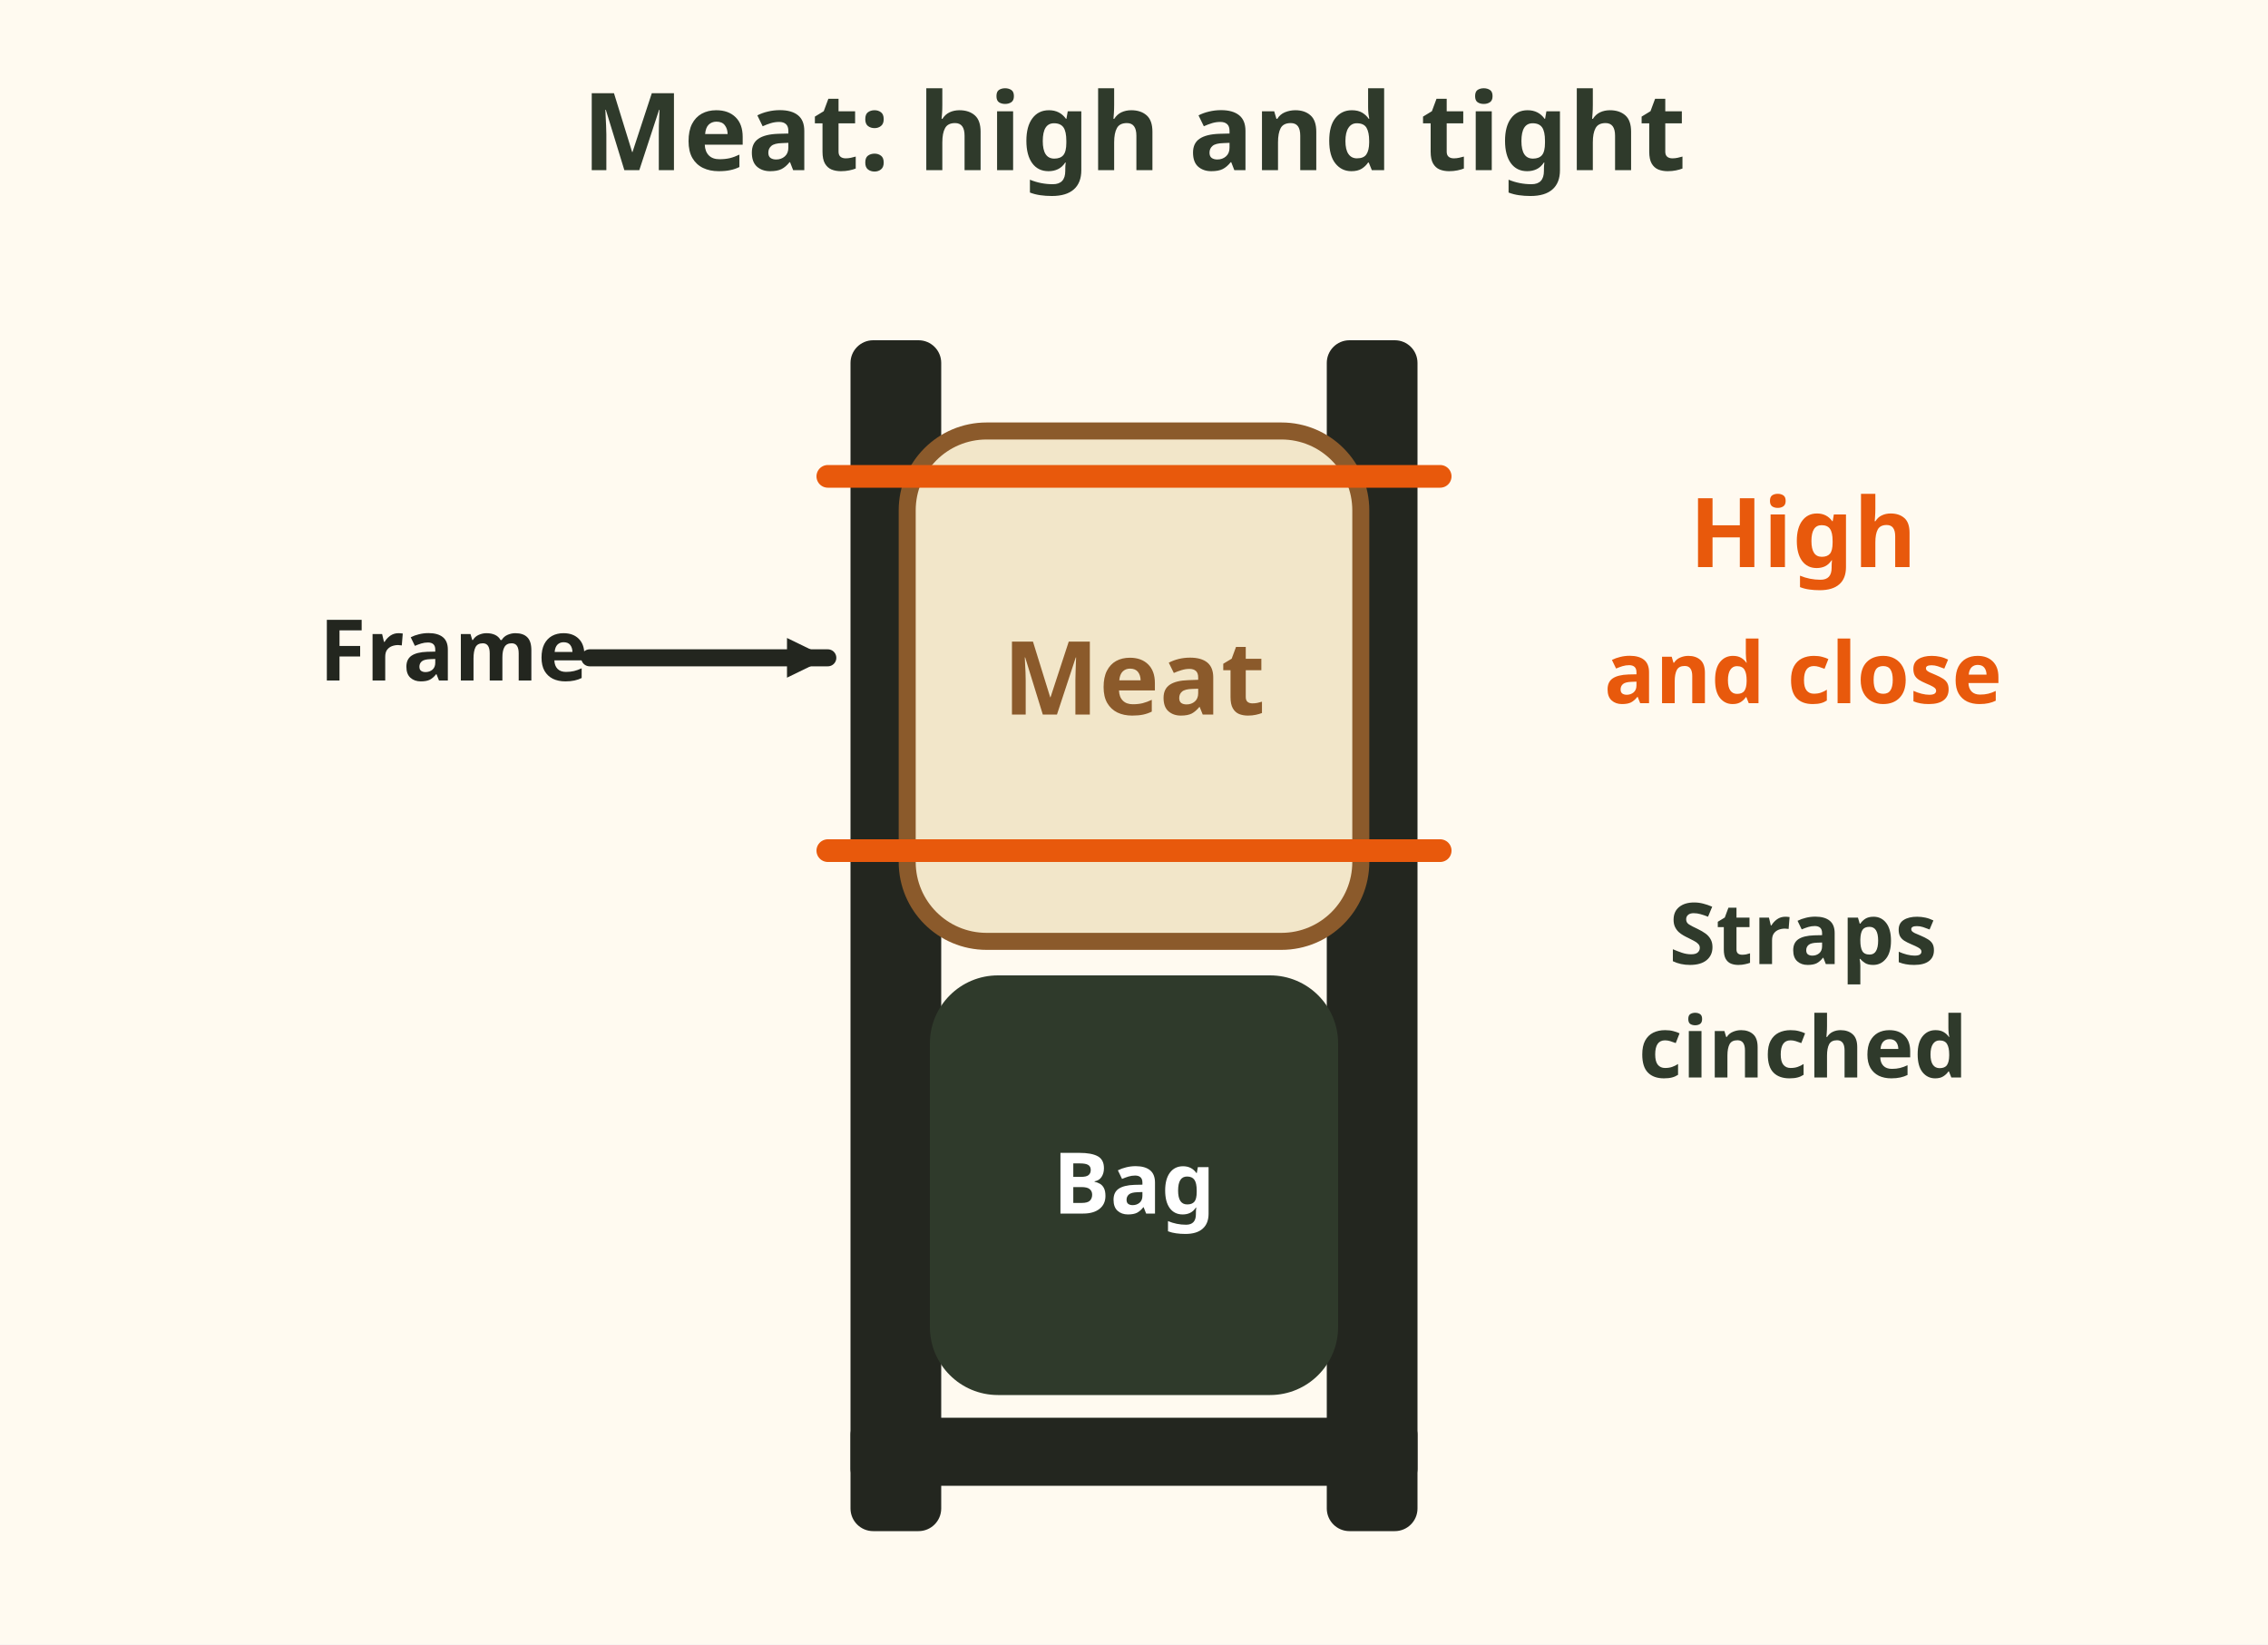
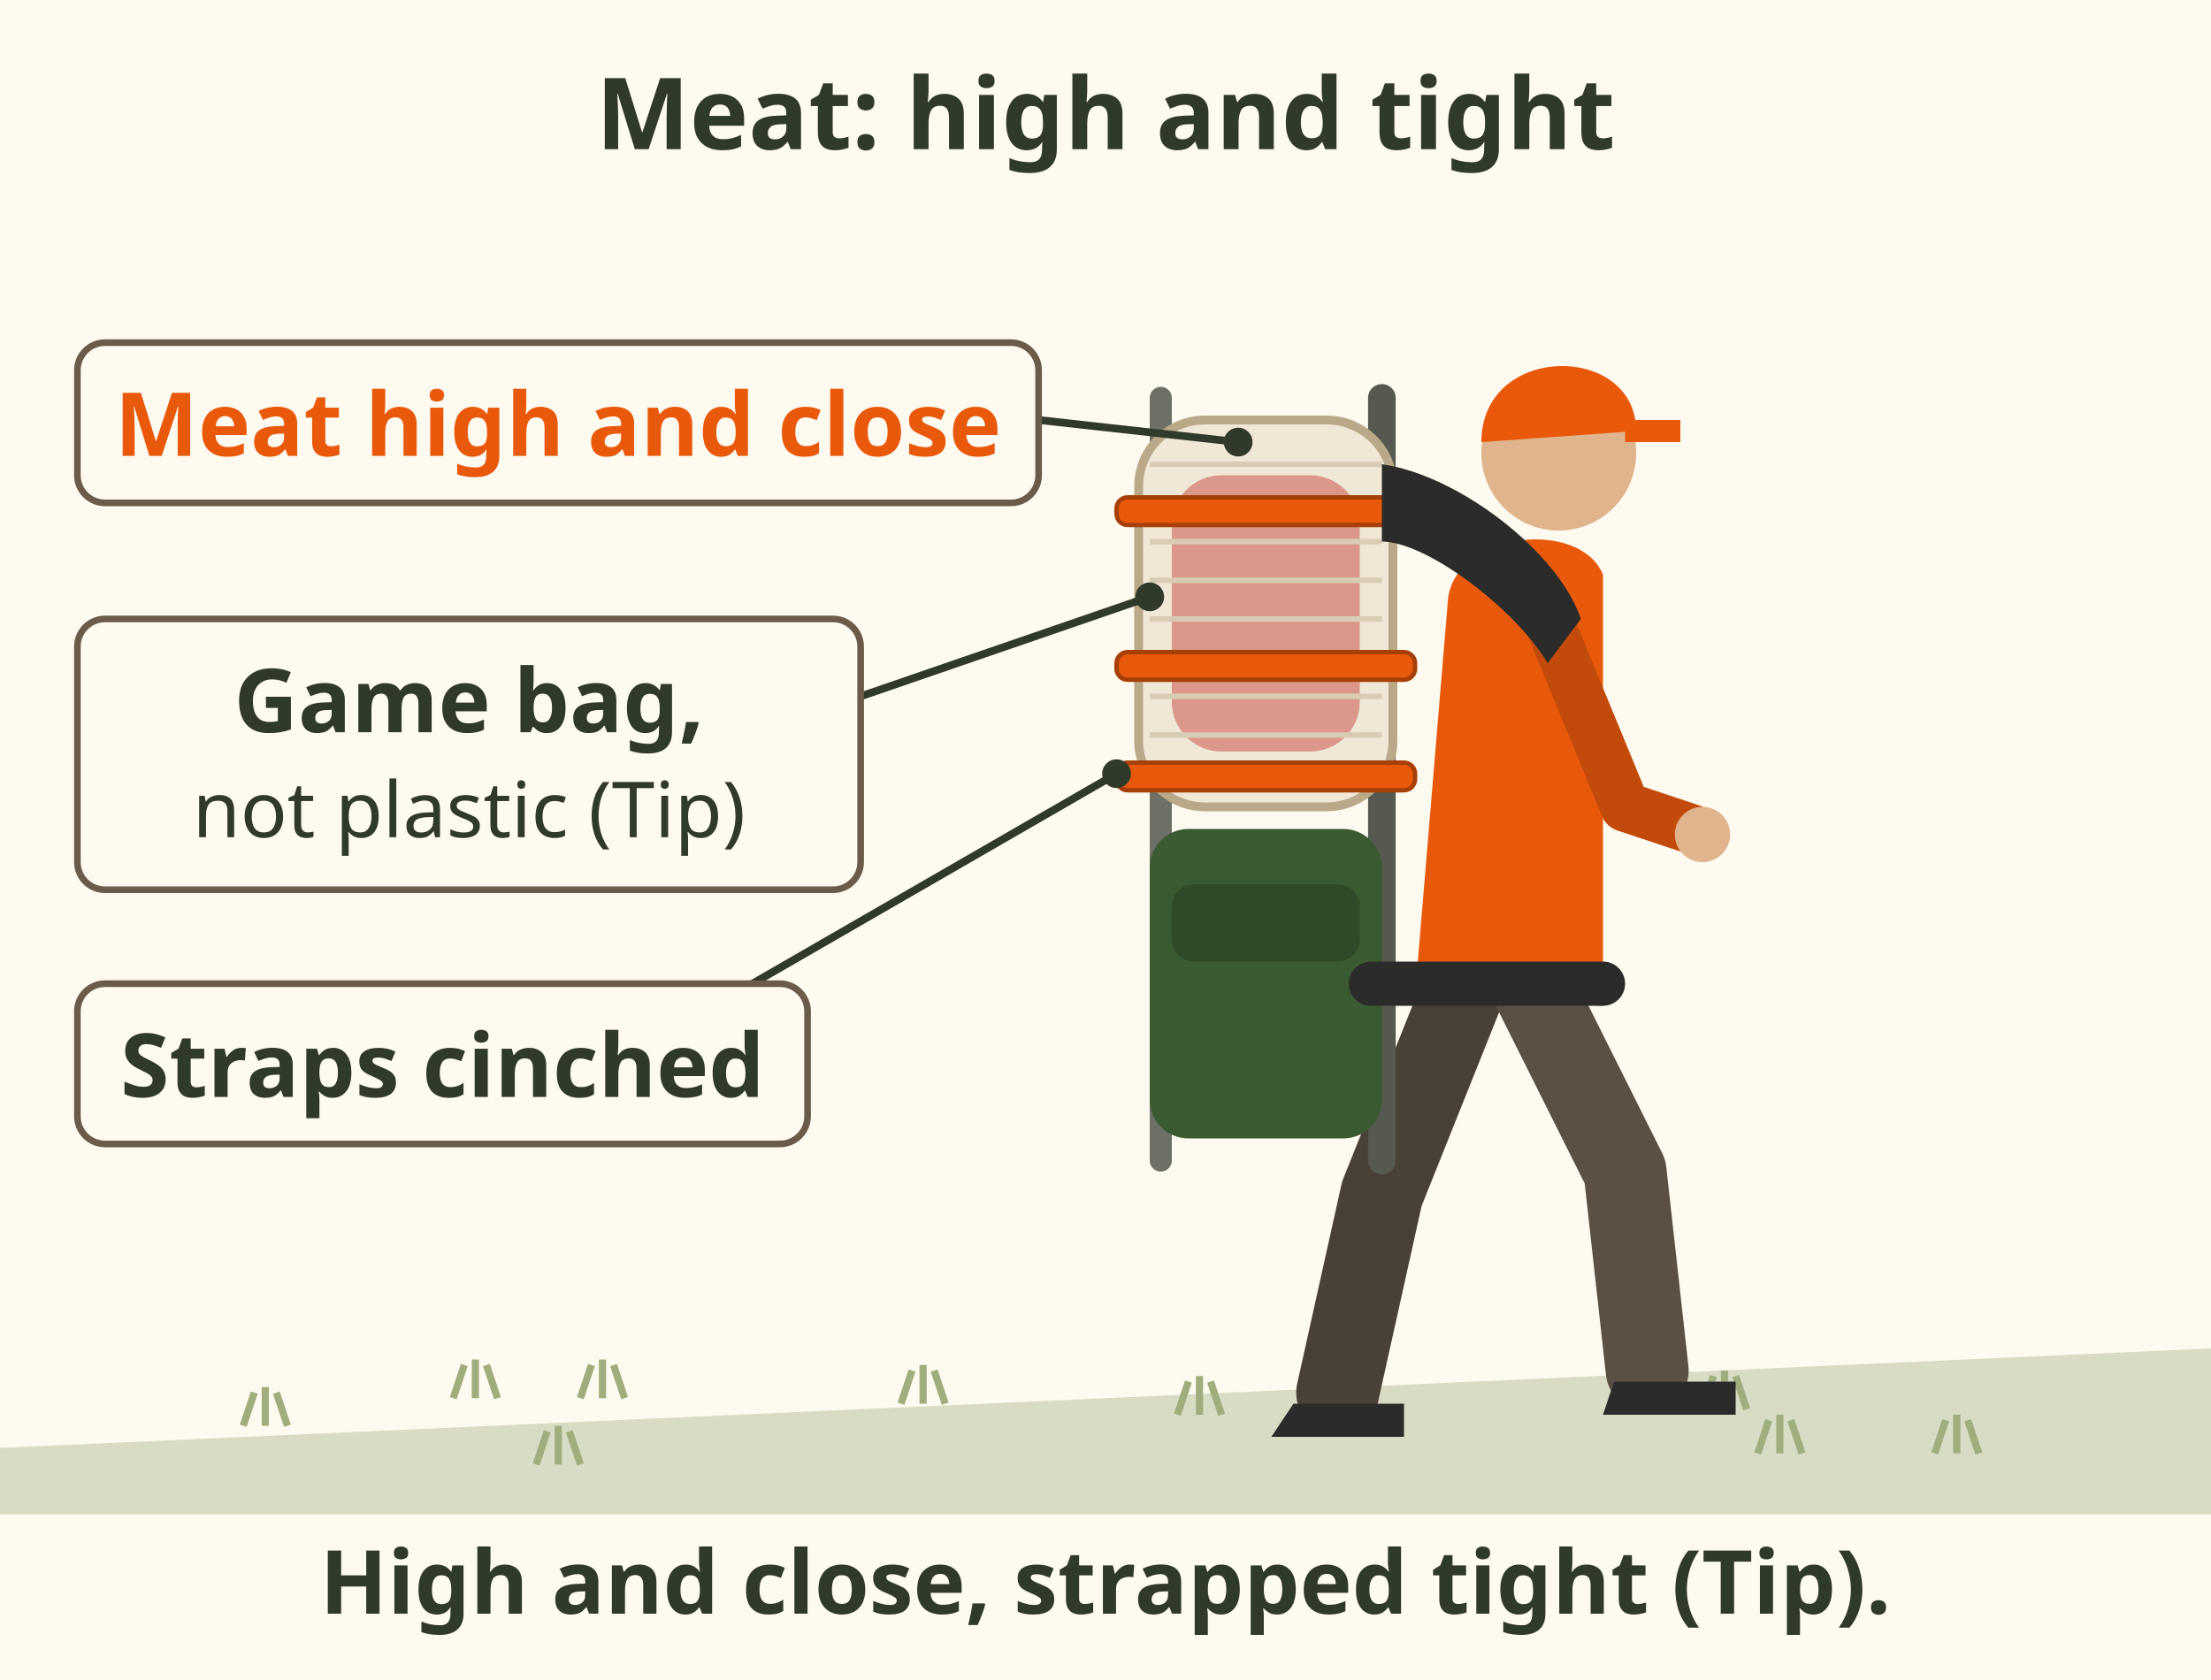
- <svg xmlns="http://www.w3.org/2000/svg" viewBox="0 0 400 290" role="img" aria-label="A pack frame with a meat bag strapped high and close, between the frame and the pack bag, with straps cinched tight.">
-   <rect x="0" y="0" width="400" height="290" fill="#fffaf0" />
-   <text x="200" y="30" font-family="sans-serif" font-size="19" font-weight="bold" fill="#2f3a2b" text-anchor="middle">Meat: high and tight</text>
-   <rect x="150" y="60" width="16" height="210" rx="4" fill="#23261f" />
-   <rect x="234" y="60" width="16" height="210" rx="4" fill="#23261f" />
-   <rect x="150" y="250" width="100" height="12" rx="3" fill="#23261f" />
-   <rect x="160" y="76" width="80" height="90" rx="14" fill="#f2e6c9" stroke="#8b5a2b" stroke-width="3" />
-   <text x="200" y="126" font-family="sans-serif" font-size="18" font-weight="bold" fill="#8b5a2b" text-anchor="middle">Meat</text>
-   <rect x="164" y="172" width="72" height="74" rx="12" fill="#2f3a2b" />
-   <text x="200" y="214" font-family="sans-serif" font-size="15" font-weight="bold" fill="#ffffff" text-anchor="middle">Bag</text>
-   <line x1="146" y1="84" x2="254" y2="84" stroke="#e8590c" stroke-width="4" stroke-linecap="round" />
-   <line x1="146" y1="150" x2="254" y2="150" stroke="#e8590c" stroke-width="4" stroke-linecap="round" />
-   <text x="318" y="100" font-family="sans-serif" font-size="17" font-weight="bold" fill="#e8590c" text-anchor="middle">High</text>
-   <text x="318" y="124" font-family="sans-serif" font-size="15" font-weight="bold" fill="#e8590c" text-anchor="middle">and close</text>
-   <text x="318" y="170" font-family="sans-serif" font-size="15" font-weight="bold" fill="#2f3a2b" text-anchor="middle">Straps</text>
-   <text x="318" y="190" font-family="sans-serif" font-size="15" font-weight="bold" fill="#2f3a2b" text-anchor="middle">cinched</text>
-   <text x="80" y="120" font-family="sans-serif" font-size="15" font-weight="bold" fill="#23261f" text-anchor="middle">Frame</text>
-   <line x1="104" y1="116" x2="146" y2="116" stroke="#23261f" stroke-width="3" stroke-linecap="round" />
-   <polygon points="146.0,116.0 138.8,119.5 138.8,112.5" fill="#23261f" />
+ <svg xmlns="http://www.w3.org/2000/svg" viewBox="0 0 400 304" font-family="sans-serif" role="img" aria-label="A hiker seen from the side carrying a frame pack. The meat, in a breathable game bag, is strapped high and close against the frame, right behind the shoulders, with the pack bag below it. The straps are cinched tight so the load does not swing. Tip.">
+   <rect width="400" height="304" fill="#fffaf0" />
+   <text x="200" y="27" font-size="18" font-weight="bold" fill="#2f3a2b" text-anchor="middle">Meat: high and tight</text>
+   <path d="M0 262 L400 244 V274 H0z" fill="#d8dcc4" />
+   <path d="M105 253 l2 -6 M109 253 l0 -7 M113 253 l-2 -6" stroke="#9fae7c" stroke-width="1.3" fill="none" />
+   <path d="M163 254 l2 -6 M167 254 l0 -7 M171 254 l-2 -6" stroke="#9fae7c" stroke-width="1.3" fill="none" />
+   <path d="M44 258 l2 -6 M48 258 l0 -7 M52 258 l-2 -6" stroke="#9fae7c" stroke-width="1.3" fill="none" />
+   <path d="M350 263 l2 -6 M354 263 l0 -7 M358 263 l-2 -6" stroke="#9fae7c" stroke-width="1.3" fill="none" />
+   <path d="M295 255 l2 -6 M299 255 l0 -7 M303 255 l-2 -6" stroke="#9fae7c" stroke-width="1.3" fill="none" />
+   <path d="M213 256 l2 -6 M217 256 l0 -7 M221 256 l-2 -6" stroke="#9fae7c" stroke-width="1.3" fill="none" />
+   <path d="M82 253 l2 -6 M86 253 l0 -7 M90 253 l-2 -6" stroke="#9fae7c" stroke-width="1.3" fill="none" />
+   <path d="M97 265 l2 -6 M101 265 l0 -7 M105 265 l-2 -6" stroke="#9fae7c" stroke-width="1.3" fill="none" />
+   <path d="M318 263 l2 -6 M322 263 l0 -7 M326 263 l-2 -6" stroke="#9fae7c" stroke-width="1.3" fill="none" />
+   <path d="M308 255 l2 -6 M312 255 l0 -7 M316 255 l-2 -6" stroke="#9fae7c" stroke-width="1.3" fill="none" />
+   <path d="M266 176 L250 216 L242 252" stroke="#4a4136" stroke-width="15" stroke-linecap="round" stroke-linejoin="round" fill="none" />
+   <path d="M276 176 L294 212 L298 248" stroke="#5a5044" stroke-width="15" stroke-linecap="round" stroke-linejoin="round" fill="none" />
+   <path d="M234 254 h20 v6 h-24z M292 250 h22 v6 h-24z" fill="#2b2b2b" />
+   <path d="M256 180 L262 108 C264 96 286 94 290 104 L290 182z" fill="#e8590c" />
+   <circle cx="282" cy="82" r="14" fill="#e0b48c" />
+   <path d="M268 80 C268 62 296 62 296 78z" fill="#e8590c" />
+   <path d="M294 76 h10 v4 h-10z" fill="#e8590c" />
+   <path d="M280 112 L294 146 L306 150" stroke="#c24a0a" stroke-width="9" stroke-linecap="round" stroke-linejoin="round" fill="none" />
+   <circle cx="308" cy="151" r="5" fill="#e0b48c" />
+   <path d="M250 72 V210" stroke="#55594f" stroke-width="5" stroke-linecap="round" />
+   <path d="M210 72 V210" stroke="#6c7066" stroke-width="4" stroke-linecap="round" />
+   <rect x="206" y="76" width="46" height="70" rx="12" fill="#f1e7d6" stroke="#b9a988" stroke-width="1.6" />
+   <rect x="212" y="86" width="34" height="50" rx="9" fill="#c7564a" opacity=".55" />
+   <path d="M208 84 H250" stroke="#d8ccb4" stroke-width="1" />
+   <path d="M208 91 H250" stroke="#d8ccb4" stroke-width="1" />
+   <path d="M208 98 H250" stroke="#d8ccb4" stroke-width="1" />
+   <path d="M208 105 H250" stroke="#d8ccb4" stroke-width="1" />
+   <path d="M208 112 H250" stroke="#d8ccb4" stroke-width="1" />
+   <path d="M208 119 H250" stroke="#d8ccb4" stroke-width="1" />
+   <path d="M208 126 H250" stroke="#d8ccb4" stroke-width="1" />
+   <path d="M208 133 H250" stroke="#d8ccb4" stroke-width="1" />
+   <path d="M208 140 H250" stroke="#d8ccb4" stroke-width="1" />
+   <rect x="208" y="150" width="42" height="56" rx="7" fill="#3a5a31" />
+   <rect x="212" y="160" width="34" height="14" rx="4" fill="#2f4a28" />
+   <rect x="202" y="90" width="54" height="5" rx="2" fill="#e8590c" stroke="#a63f08" stroke-width=".8" />
+   <rect x="202" y="118" width="54" height="5" rx="2" fill="#e8590c" stroke="#a63f08" stroke-width=".8" />
+   <rect x="202" y="138" width="54" height="5" rx="2" fill="#e8590c" stroke="#a63f08" stroke-width=".8" />
+   <path d="M250 84 C264 86 282 100 286 112 L280 120 C274 110 258 98 250 98z" fill="#2b2b2b" />
+   <path d="M248 178 H290" stroke="#2b2b2b" stroke-width="8" stroke-linecap="round" />
+   <line x1="224" y1="80" x2="187.901" y2="76" stroke="#2f3a2b" stroke-width="1.4" />
+   <circle cx="224" cy="80" r="2.6" fill="#2f3a2b" />
+   <rect x="14.0" y="62.0" width="173.9" height="29.0" rx="5" fill="#fffaf0" stroke="#6b5b4b" stroke-width="1.2" />
+   <text x="100.95" y="82.5" font-size="16" font-weight="bold" fill="#e8590c" text-anchor="middle">Meat high and close</text>
+   <line x1="208" y1="108" x2="155.715" y2="126" stroke="#2f3a2b" stroke-width="1.4" />
+   <circle cx="208" cy="108" r="2.6" fill="#2f3a2b" />
+   <rect x="14.0" y="112.0" width="141.7" height="49.0" rx="5" fill="#fffaf0" stroke="#6b5b4b" stroke-width="1.2" />
+   <text x="84.858" y="132.5" font-size="16" font-weight="bold" fill="#2f3a2b" text-anchor="middle">Game bag,</text>
+   <text x="84.858" y="151.5" font-size="14" fill="#2f3a2b" text-anchor="middle">not plastic (Tip)</text>
+   <line x1="202" y1="140" x2="136.128" y2="178" stroke="#2f3a2b" stroke-width="1.4" />
+   <circle cx="202" cy="140" r="2.6" fill="#2f3a2b" />
+   <rect x="14.0" y="178.0" width="132.1" height="29.0" rx="5" fill="#fffaf0" stroke="#6b5b4b" stroke-width="1.2" />
+   <text x="80.064" y="198.5" font-size="16" font-weight="bold" fill="#2f3a2b" text-anchor="middle">Straps cinched</text>
+   <text x="200" y="292" font-size="16" font-weight="bold" fill="#2f3a2b" text-anchor="middle">High and close, strapped tight (Tip).</text>
</svg>
